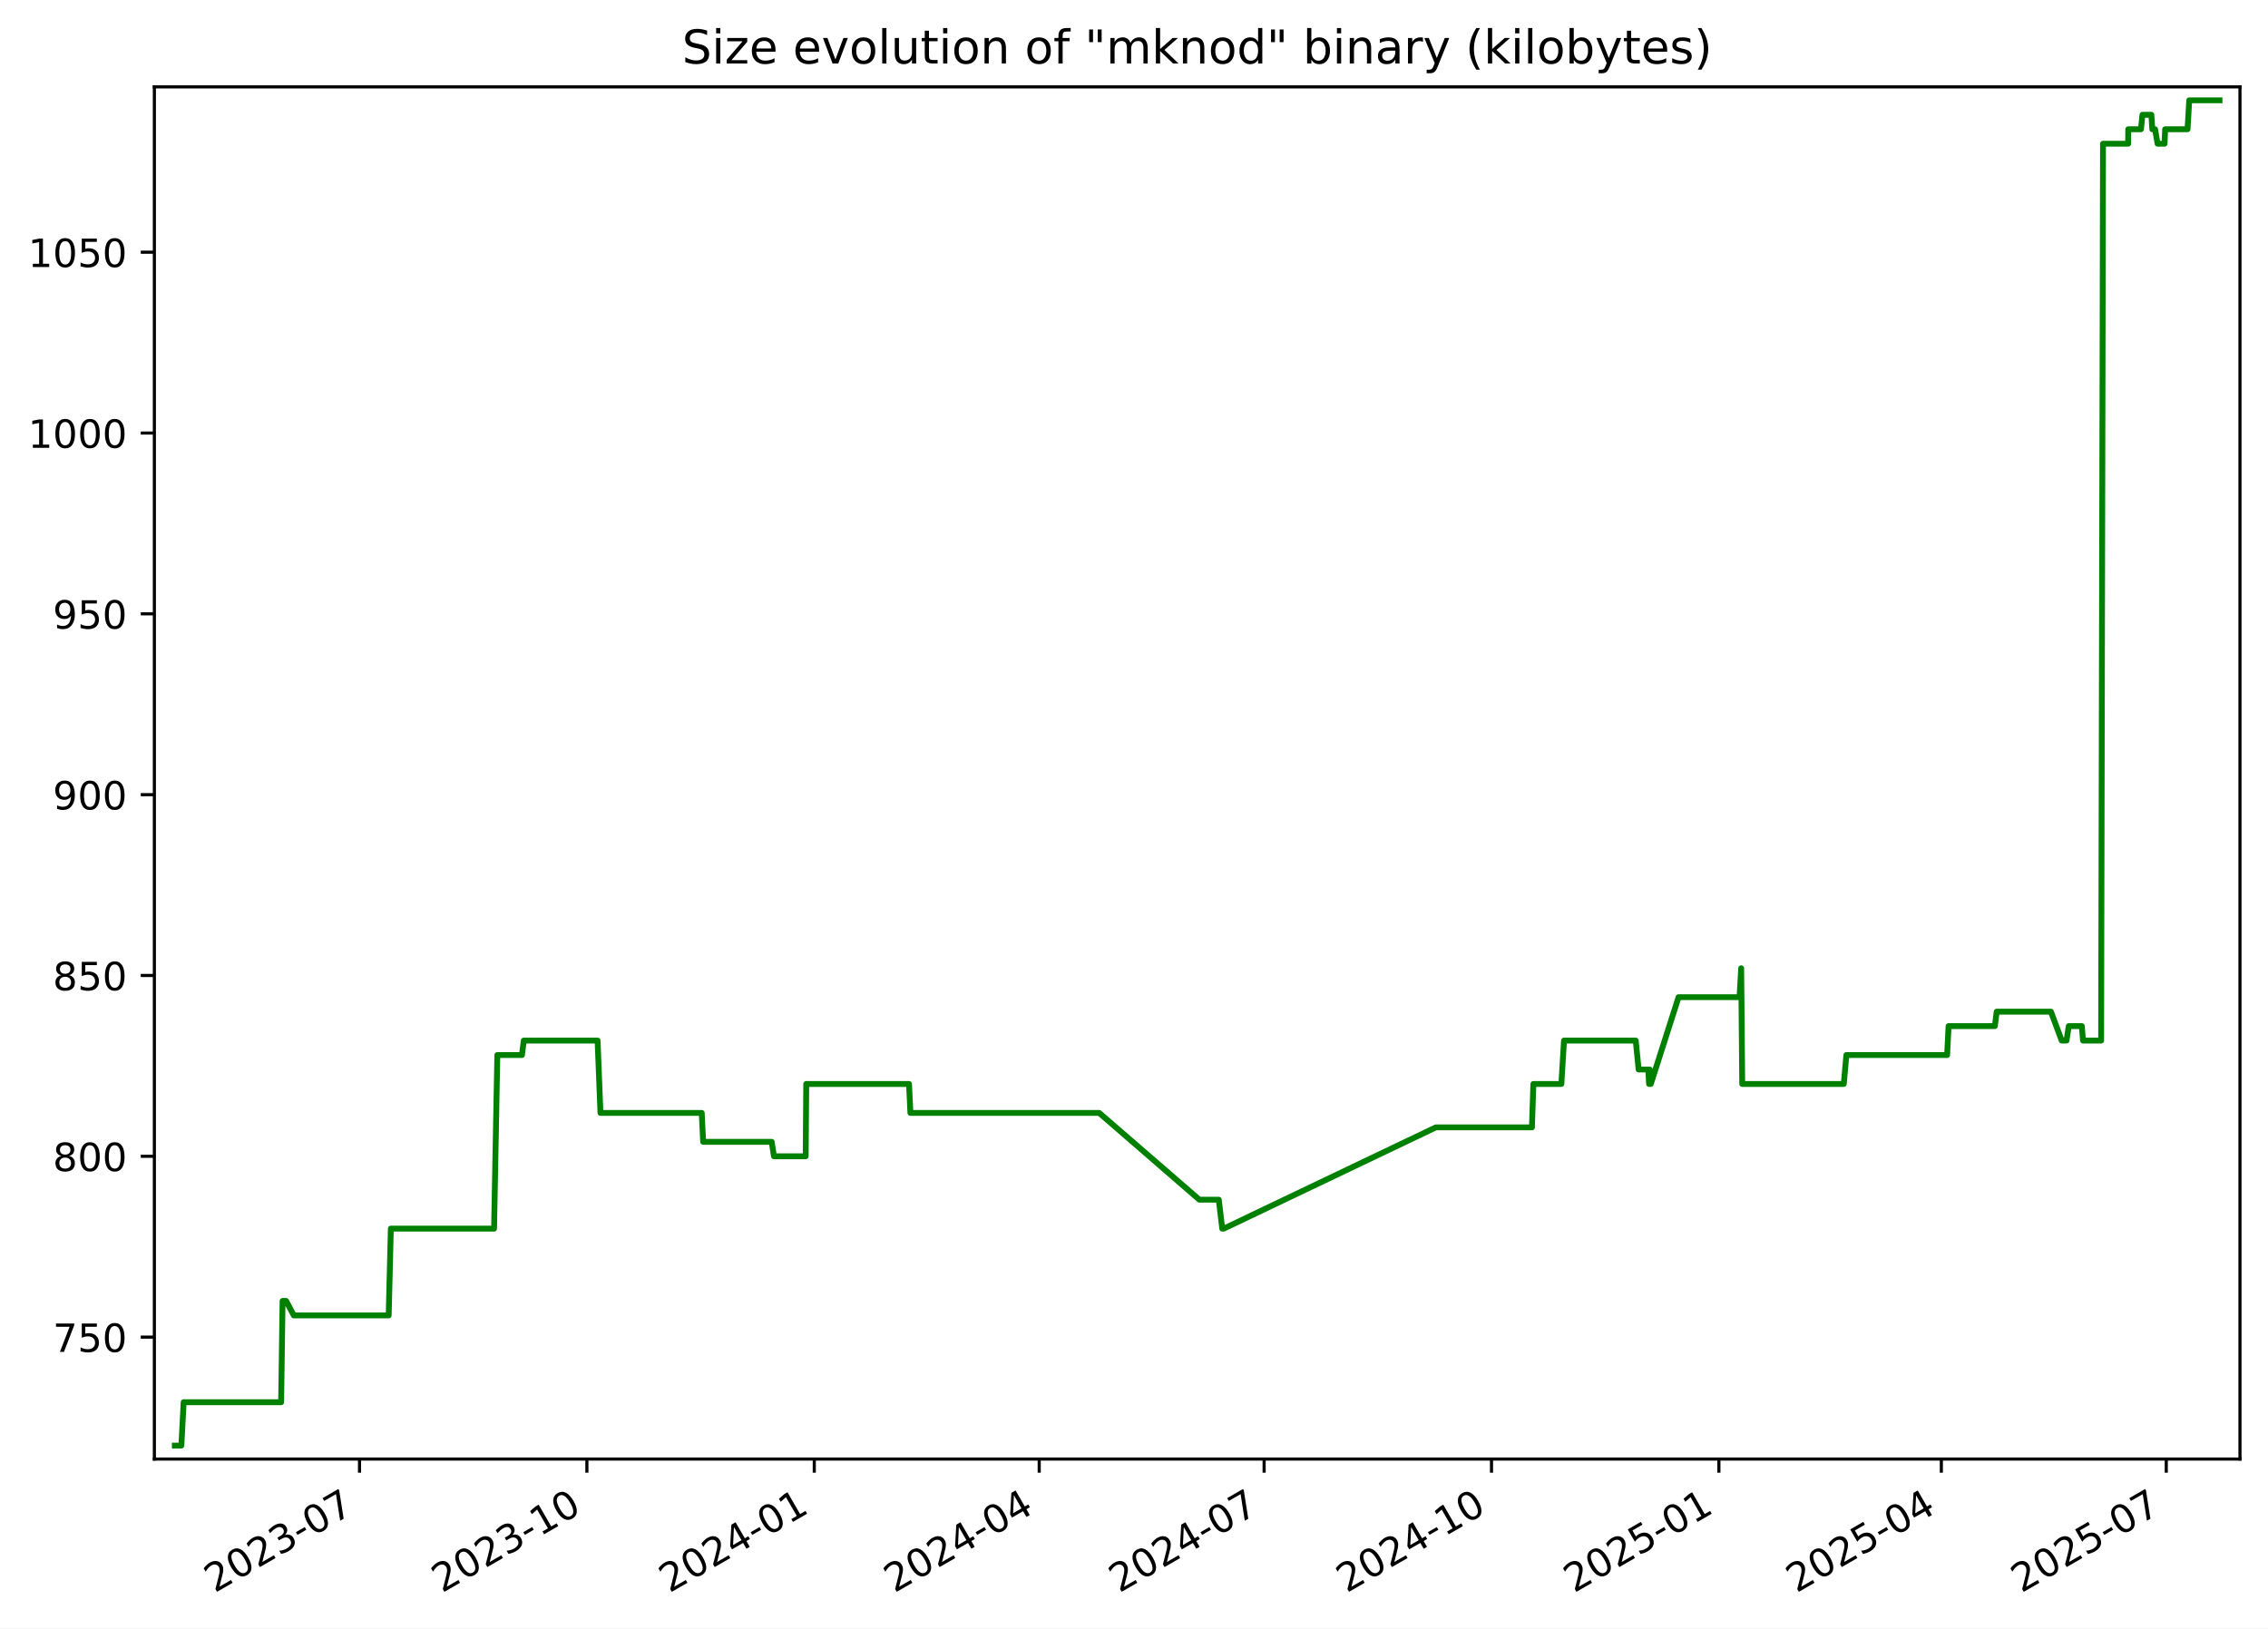
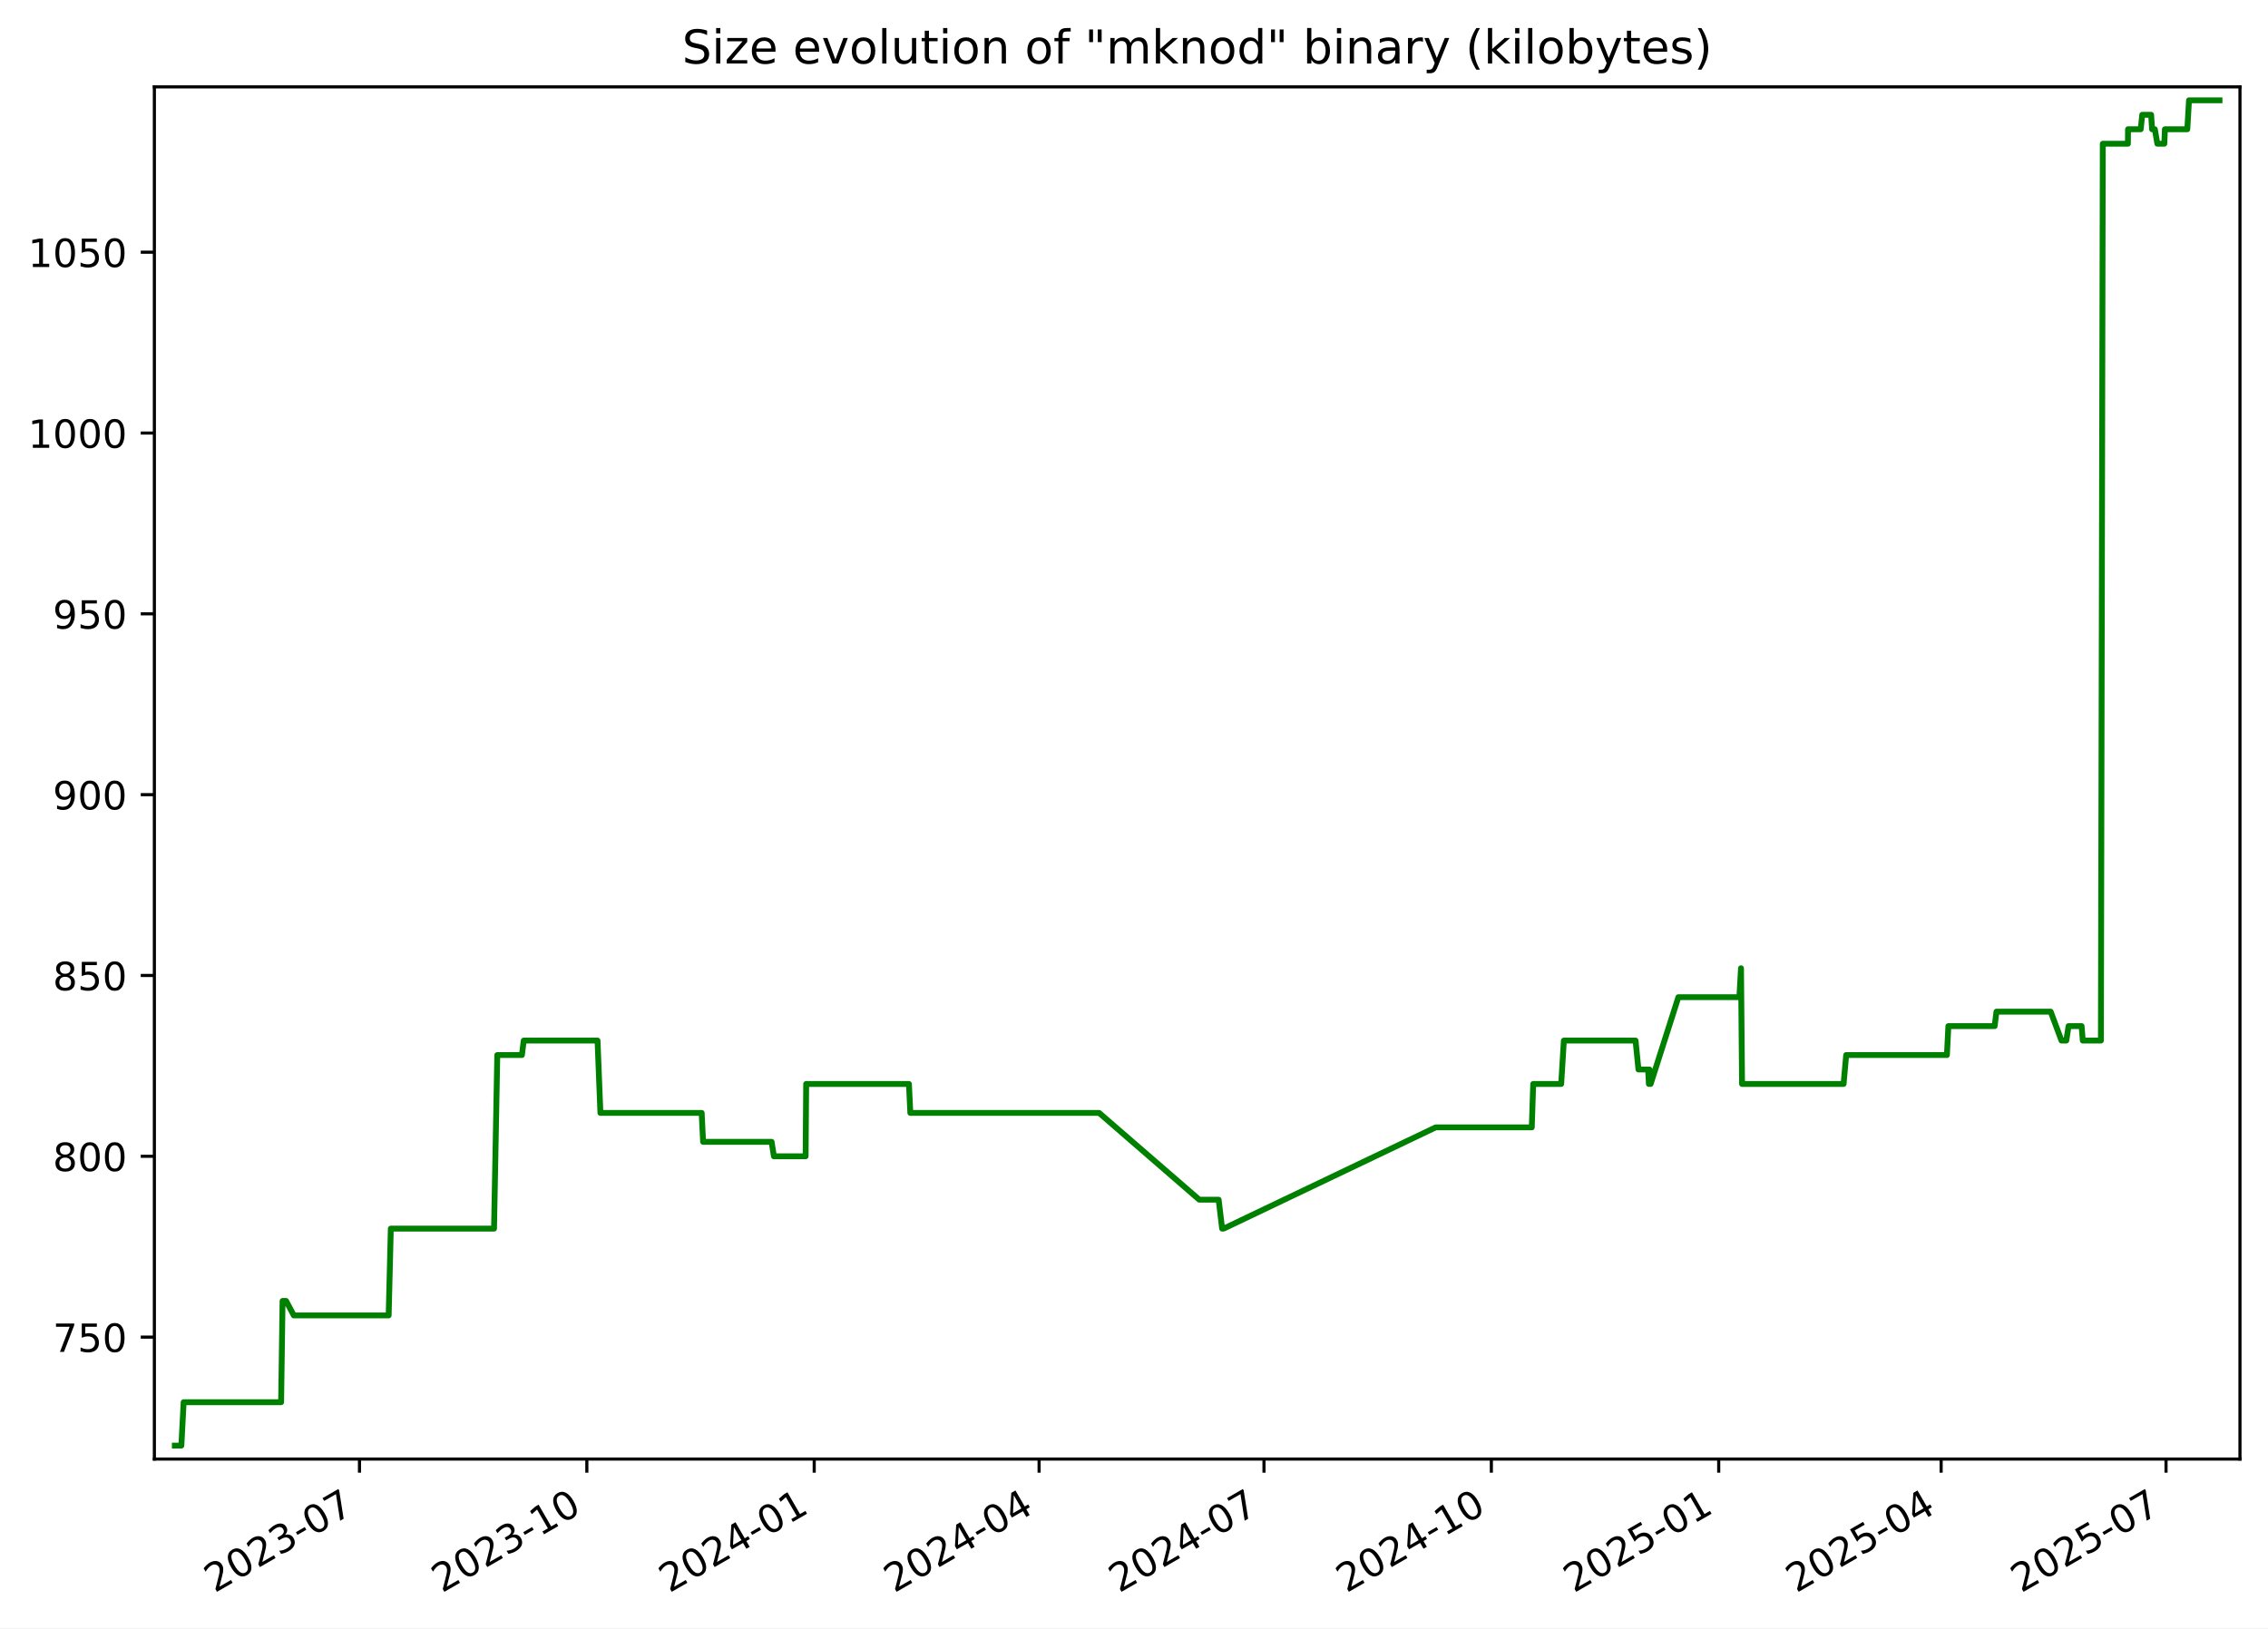
<svg xmlns="http://www.w3.org/2000/svg" xmlns:xlink="http://www.w3.org/1999/xlink" width="582.53pt" height="418.303pt" viewBox="0 0 582.53 418.303" version="1.1">
  <defs>
    <style type="text/css">*{stroke-linejoin: round; stroke-linecap: butt}</style>
  </defs>
  <g id="figure_1">
    <g id="patch_1">
      <path d="M -0 418.303  L 582.53 418.303  L 582.53 0  L -0 0  z " style="fill: #ffffff" />
    </g>
    <g id="axes_1">
      <g id="patch_2">
        <path d="M 39.65 374.83  L 575.33 374.83  L 575.33 22.318  L 39.65 22.318  z " style="fill: #ffffff" />
      </g>
      <g id="matplotlib.axis_1">
        <g id="xtick_1">
          <g id="line2d_1">
            <defs>
-               <path id="m836cc6d8f7" d="M 0 0  L 0 3.5  " style="stroke: #000000; stroke-width: 0.8" />
+               <path id="m0d1c98ab38" d="M 0 0  L 0 3.5  " style="stroke: #000000; stroke-width: 0.8" />
            </defs>
            <g>
-               <use xlink:href="#m836cc6d8f7" x="92.337" y="374.83" style="stroke: #000000; stroke-width: 0.8" />
+               <use xlink:href="#m0d1c98ab38" x="92.331" y="374.83" style="stroke: #000000; stroke-width: 0.8" />
            </g>
          </g>
          <g id="text_1">
-             <g transform="translate(55.11184 409.302) rotate(-30) scale(0.1 -0.1)">
+             <g transform="translate(55.10638 409.302) rotate(-30) scale(0.1 -0.1)">
              <defs>
                <path id="DejaVuSans-32" d="M 1228 531  L 3431 531  L 3431 0  L 469 0  L 469 531  Q 828 903 1448 1529  Q 2069 2156 2228 2338  Q 2531 2678 2651 2914  Q 2772 3150 2772 3378  Q 2772 3750 2511 3984  Q 2250 4219 1831 4219  Q 1534 4219 1204 4116  Q 875 4013 500 3803  L 500 4441  Q 881 4594 1212 4672  Q 1544 4750 1819 4750  Q 2544 4750 2975 4387  Q 3406 4025 3406 3419  Q 3406 3131 3298 2873  Q 3191 2616 2906 2266  Q 2828 2175 2409 1742  Q 1991 1309 1228 531  z " transform="scale(0.015625)" />
                <path id="DejaVuSans-30" d="M 2034 4250  Q 1547 4250 1301 3770  Q 1056 3291 1056 2328  Q 1056 1369 1301 889  Q 1547 409 2034 409  Q 2525 409 2770 889  Q 3016 1369 3016 2328  Q 3016 3291 2770 3770  Q 2525 4250 2034 4250  z M 2034 4750  Q 2819 4750 3233 4129  Q 3647 3509 3647 2328  Q 3647 1150 3233 529  Q 2819 -91 2034 -91  Q 1250 -91 836 529  Q 422 1150 422 2328  Q 422 3509 836 4129  Q 1250 4750 2034 4750  z " transform="scale(0.015625)" />
                <path id="DejaVuSans-33" d="M 2597 2516  Q 3050 2419 3304 2112  Q 3559 1806 3559 1356  Q 3559 666 3084 287  Q 2609 -91 1734 -91  Q 1441 -91 1130 -33  Q 819 25 488 141  L 488 750  Q 750 597 1062 519  Q 1375 441 1716 441  Q 2309 441 2620 675  Q 2931 909 2931 1356  Q 2931 1769 2642 2001  Q 2353 2234 1838 2234  L 1294 2234  L 1294 2753  L 1863 2753  Q 2328 2753 2575 2939  Q 2822 3125 2822 3475  Q 2822 3834 2567 4026  Q 2313 4219 1838 4219  Q 1578 4219 1281 4162  Q 984 4106 628 3988  L 628 4550  Q 988 4650 1302 4700  Q 1616 4750 1894 4750  Q 2613 4750 3031 4423  Q 3450 4097 3450 3541  Q 3450 3153 3228 2886  Q 3006 2619 2597 2516  z " transform="scale(0.015625)" />
                <path id="DejaVuSans-2d" d="M 313 2009  L 1997 2009  L 1997 1497  L 313 1497  L 313 2009  z " transform="scale(0.015625)" />
                <path id="DejaVuSans-37" d="M 525 4666  L 3525 4666  L 3525 4397  L 1831 0  L 1172 0  L 2766 4134  L 525 4134  L 525 4666  z " transform="scale(0.015625)" />
              </defs>
              <use xlink:href="#DejaVuSans-32" />
              <use xlink:href="#DejaVuSans-30" x="63.623" />
              <use xlink:href="#DejaVuSans-32" x="127.246" />
              <use xlink:href="#DejaVuSans-33" x="190.869" />
              <use xlink:href="#DejaVuSans-2d" x="254.492" />
              <use xlink:href="#DejaVuSans-30" x="290.576" />
              <use xlink:href="#DejaVuSans-37" x="354.199" />
            </g>
          </g>
        </g>
        <g id="xtick_2">
          <g id="line2d_2">
            <g>
-               <use xlink:href="#m836cc6d8f7" x="150.741" y="374.83" style="stroke: #000000; stroke-width: 0.8" />
+               <use xlink:href="#m0d1c98ab38" x="150.729" y="374.83" style="stroke: #000000; stroke-width: 0.8" />
            </g>
          </g>
          <g id="text_2">
-             <g transform="translate(113.5162 409.302) rotate(-30) scale(0.1 -0.1)">
+             <g transform="translate(113.5041 409.302) rotate(-30) scale(0.1 -0.1)">
              <defs>
                <path id="DejaVuSans-31" d="M 794 531  L 1825 531  L 1825 4091  L 703 3866  L 703 4441  L 1819 4666  L 2450 4666  L 2450 531  L 3481 531  L 3481 0  L 794 0  L 794 531  z " transform="scale(0.015625)" />
              </defs>
              <use xlink:href="#DejaVuSans-32" />
              <use xlink:href="#DejaVuSans-30" x="63.623" />
              <use xlink:href="#DejaVuSans-32" x="127.246" />
              <use xlink:href="#DejaVuSans-33" x="190.869" />
              <use xlink:href="#DejaVuSans-2d" x="254.492" />
              <use xlink:href="#DejaVuSans-31" x="290.576" />
              <use xlink:href="#DejaVuSans-30" x="354.199" />
            </g>
          </g>
        </g>
        <g id="xtick_3">
          <g id="line2d_3">
            <g>
-               <use xlink:href="#m836cc6d8f7" x="209.145" y="374.83" style="stroke: #000000; stroke-width: 0.8" />
+               <use xlink:href="#m0d1c98ab38" x="209.127" y="374.83" style="stroke: #000000; stroke-width: 0.8" />
            </g>
          </g>
          <g id="text_3">
-             <g transform="translate(171.9206 409.302) rotate(-30) scale(0.1 -0.1)">
+             <g transform="translate(171.9017 409.302) rotate(-30) scale(0.1 -0.1)">
              <defs>
                <path id="DejaVuSans-34" d="M 2419 4116  L 825 1625  L 2419 1625  L 2419 4116  z M 2253 4666  L 3047 4666  L 3047 1625  L 3713 1625  L 3713 1100  L 3047 1100  L 3047 0  L 2419 0  L 2419 1100  L 313 1100  L 313 1709  L 2253 4666  z " transform="scale(0.015625)" />
              </defs>
              <use xlink:href="#DejaVuSans-32" />
              <use xlink:href="#DejaVuSans-30" x="63.623" />
              <use xlink:href="#DejaVuSans-32" x="127.246" />
              <use xlink:href="#DejaVuSans-34" x="190.869" />
              <use xlink:href="#DejaVuSans-2d" x="254.492" />
              <use xlink:href="#DejaVuSans-30" x="290.576" />
              <use xlink:href="#DejaVuSans-31" x="354.199" />
            </g>
          </g>
        </g>
        <g id="xtick_4">
          <g id="line2d_4">
            <g>
-               <use xlink:href="#m836cc6d8f7" x="266.915" y="374.83" style="stroke: #000000; stroke-width: 0.8" />
+               <use xlink:href="#m0d1c98ab38" x="266.889" y="374.83" style="stroke: #000000; stroke-width: 0.8" />
            </g>
          </g>
          <g id="text_4">
-             <g transform="translate(229.6902 409.302) rotate(-30) scale(0.1 -0.1)">
+             <g transform="translate(229.6646 409.302) rotate(-30) scale(0.1 -0.1)">
              <use xlink:href="#DejaVuSans-32" />
              <use xlink:href="#DejaVuSans-30" x="63.623" />
              <use xlink:href="#DejaVuSans-32" x="127.246" />
              <use xlink:href="#DejaVuSans-34" x="190.869" />
              <use xlink:href="#DejaVuSans-2d" x="254.492" />
              <use xlink:href="#DejaVuSans-30" x="290.576" />
              <use xlink:href="#DejaVuSans-34" x="354.199" />
            </g>
          </g>
        </g>
        <g id="xtick_5">
          <g id="line2d_5">
            <g>
-               <use xlink:href="#m836cc6d8f7" x="324.685" y="374.83" style="stroke: #000000; stroke-width: 0.8" />
+               <use xlink:href="#m0d1c98ab38" x="324.652" y="374.83" style="stroke: #000000; stroke-width: 0.8" />
            </g>
          </g>
          <g id="text_5">
-             <g transform="translate(287.4598 409.302) rotate(-30) scale(0.1 -0.1)">
+             <g transform="translate(287.4276 409.302) rotate(-30) scale(0.1 -0.1)">
              <use xlink:href="#DejaVuSans-32" />
              <use xlink:href="#DejaVuSans-30" x="63.623" />
              <use xlink:href="#DejaVuSans-32" x="127.246" />
              <use xlink:href="#DejaVuSans-34" x="190.869" />
              <use xlink:href="#DejaVuSans-2d" x="254.492" />
              <use xlink:href="#DejaVuSans-30" x="290.576" />
              <use xlink:href="#DejaVuSans-37" x="354.199" />
            </g>
          </g>
        </g>
        <g id="xtick_6">
          <g id="line2d_6">
            <g>
-               <use xlink:href="#m836cc6d8f7" x="383.089" y="374.83" style="stroke: #000000; stroke-width: 0.8" />
+               <use xlink:href="#m0d1c98ab38" x="383.05" y="374.83" style="stroke: #000000; stroke-width: 0.8" />
            </g>
          </g>
          <g id="text_6">
-             <g transform="translate(345.8642 409.302) rotate(-30) scale(0.1 -0.1)">
+             <g transform="translate(345.8252 409.302) rotate(-30) scale(0.1 -0.1)">
              <use xlink:href="#DejaVuSans-32" />
              <use xlink:href="#DejaVuSans-30" x="63.623" />
              <use xlink:href="#DejaVuSans-32" x="127.246" />
              <use xlink:href="#DejaVuSans-34" x="190.869" />
              <use xlink:href="#DejaVuSans-2d" x="254.492" />
              <use xlink:href="#DejaVuSans-31" x="290.576" />
              <use xlink:href="#DejaVuSans-30" x="354.199" />
            </g>
          </g>
        </g>
        <g id="xtick_7">
          <g id="line2d_7">
            <g>
-               <use xlink:href="#m836cc6d8f7" x="441.493" y="374.83" style="stroke: #000000; stroke-width: 0.8" />
+               <use xlink:href="#m0d1c98ab38" x="441.448" y="374.83" style="stroke: #000000; stroke-width: 0.8" />
            </g>
          </g>
          <g id="text_7">
-             <g transform="translate(404.2685 409.302) rotate(-30) scale(0.1 -0.1)">
+             <g transform="translate(404.2229 409.302) rotate(-30) scale(0.1 -0.1)">
              <defs>
                <path id="DejaVuSans-35" d="M 691 4666  L 3169 4666  L 3169 4134  L 1269 4134  L 1269 2991  Q 1406 3038 1543 3061  Q 1681 3084 1819 3084  Q 2600 3084 3056 2656  Q 3513 2228 3513 1497  Q 3513 744 3044 326  Q 2575 -91 1722 -91  Q 1428 -91 1123 -41  Q 819 9 494 109  L 494 744  Q 775 591 1075 516  Q 1375 441 1709 441  Q 2250 441 2565 725  Q 2881 1009 2881 1497  Q 2881 1984 2565 2268  Q 2250 2553 1709 2553  Q 1456 2553 1204 2497  Q 953 2441 691 2322  L 691 4666  z " transform="scale(0.015625)" />
              </defs>
              <use xlink:href="#DejaVuSans-32" />
              <use xlink:href="#DejaVuSans-30" x="63.623" />
              <use xlink:href="#DejaVuSans-32" x="127.246" />
              <use xlink:href="#DejaVuSans-35" x="190.869" />
              <use xlink:href="#DejaVuSans-2d" x="254.492" />
              <use xlink:href="#DejaVuSans-30" x="290.576" />
              <use xlink:href="#DejaVuSans-31" x="354.199" />
            </g>
          </g>
        </g>
        <g id="xtick_8">
          <g id="line2d_8">
            <g>
-               <use xlink:href="#m836cc6d8f7" x="498.628" y="374.83" style="stroke: #000000; stroke-width: 0.8" />
+               <use xlink:href="#m0d1c98ab38" x="498.576" y="374.83" style="stroke: #000000; stroke-width: 0.8" />
            </g>
          </g>
          <g id="text_8">
-             <g transform="translate(461.4033 409.302) rotate(-30) scale(0.1 -0.1)">
+             <g transform="translate(461.3511 409.302) rotate(-30) scale(0.1 -0.1)">
              <use xlink:href="#DejaVuSans-32" />
              <use xlink:href="#DejaVuSans-30" x="63.623" />
              <use xlink:href="#DejaVuSans-32" x="127.246" />
              <use xlink:href="#DejaVuSans-35" x="190.869" />
              <use xlink:href="#DejaVuSans-2d" x="254.492" />
              <use xlink:href="#DejaVuSans-30" x="290.576" />
              <use xlink:href="#DejaVuSans-34" x="354.199" />
            </g>
          </g>
        </g>
        <g id="xtick_9">
          <g id="line2d_9">
            <g>
-               <use xlink:href="#m836cc6d8f7" x="556.398" y="374.83" style="stroke: #000000; stroke-width: 0.8" />
+               <use xlink:href="#m0d1c98ab38" x="556.339" y="374.83" style="stroke: #000000; stroke-width: 0.8" />
            </g>
          </g>
          <g id="text_9">
-             <g transform="translate(519.1728 409.302) rotate(-30) scale(0.1 -0.1)">
+             <g transform="translate(519.114 409.302) rotate(-30) scale(0.1 -0.1)">
              <use xlink:href="#DejaVuSans-32" />
              <use xlink:href="#DejaVuSans-30" x="63.623" />
              <use xlink:href="#DejaVuSans-32" x="127.246" />
              <use xlink:href="#DejaVuSans-35" x="190.869" />
              <use xlink:href="#DejaVuSans-2d" x="254.492" />
              <use xlink:href="#DejaVuSans-30" x="290.576" />
              <use xlink:href="#DejaVuSans-37" x="354.199" />
            </g>
          </g>
        </g>
      </g>
      <g id="matplotlib.axis_2">
        <g id="ytick_1">
          <g id="line2d_10">
            <defs>
-               <path id="mc4bcdcb70d" d="M 0 0  L -3.5 0  " style="stroke: #000000; stroke-width: 0.8" />
+               <path id="mdff6729e07" d="M 0 0  L -3.5 0  " style="stroke: #000000; stroke-width: 0.8" />
            </defs>
            <g>
-               <use xlink:href="#mc4bcdcb70d" x="39.65" y="343.503" style="stroke: #000000; stroke-width: 0.8" />
+               <use xlink:href="#mdff6729e07" x="39.65" y="343.503" style="stroke: #000000; stroke-width: 0.8" />
            </g>
          </g>
          <g id="text_10">
            <g transform="translate(13.5625 347.3024) scale(0.1 -0.1)">
              <use xlink:href="#DejaVuSans-37" />
              <use xlink:href="#DejaVuSans-35" x="63.623" />
              <use xlink:href="#DejaVuSans-30" x="127.246" />
            </g>
          </g>
        </g>
        <g id="ytick_2">
          <g id="line2d_11">
            <g>
-               <use xlink:href="#mc4bcdcb70d" x="39.65" y="297.052" style="stroke: #000000; stroke-width: 0.8" />
+               <use xlink:href="#mdff6729e07" x="39.65" y="297.052" style="stroke: #000000; stroke-width: 0.8" />
            </g>
          </g>
          <g id="text_11">
            <g transform="translate(13.5625 300.8508) scale(0.1 -0.1)">
              <defs>
                <path id="DejaVuSans-38" d="M 2034 2216  Q 1584 2216 1326 1975  Q 1069 1734 1069 1313  Q 1069 891 1326 650  Q 1584 409 2034 409  Q 2484 409 2743 651  Q 3003 894 3003 1313  Q 3003 1734 2745 1975  Q 2488 2216 2034 2216  z M 1403 2484  Q 997 2584 770 2862  Q 544 3141 544 3541  Q 544 4100 942 4425  Q 1341 4750 2034 4750  Q 2731 4750 3128 4425  Q 3525 4100 3525 3541  Q 3525 3141 3298 2862  Q 3072 2584 2669 2484  Q 3125 2378 3379 2068  Q 3634 1759 3634 1313  Q 3634 634 3220 271  Q 2806 -91 2034 -91  Q 1263 -91 848 271  Q 434 634 434 1313  Q 434 1759 690 2068  Q 947 2378 1403 2484  z M 1172 3481  Q 1172 3119 1398 2916  Q 1625 2713 2034 2713  Q 2441 2713 2670 2916  Q 2900 3119 2900 3481  Q 2900 3844 2670 4047  Q 2441 4250 2034 4250  Q 1625 4250 1398 4047  Q 1172 3844 1172 3481  z " transform="scale(0.015625)" />
              </defs>
              <use xlink:href="#DejaVuSans-38" />
              <use xlink:href="#DejaVuSans-30" x="63.623" />
              <use xlink:href="#DejaVuSans-30" x="127.246" />
            </g>
          </g>
        </g>
        <g id="ytick_3">
          <g id="line2d_12">
            <g>
-               <use xlink:href="#mc4bcdcb70d" x="39.65" y="250.6" style="stroke: #000000; stroke-width: 0.8" />
+               <use xlink:href="#mdff6729e07" x="39.65" y="250.6" style="stroke: #000000; stroke-width: 0.8" />
            </g>
          </g>
          <g id="text_12">
            <g transform="translate(13.5625 254.3991) scale(0.1 -0.1)">
              <use xlink:href="#DejaVuSans-38" />
              <use xlink:href="#DejaVuSans-35" x="63.623" />
              <use xlink:href="#DejaVuSans-30" x="127.246" />
            </g>
          </g>
        </g>
        <g id="ytick_4">
          <g id="line2d_13">
            <g>
-               <use xlink:href="#mc4bcdcb70d" x="39.65" y="204.148" style="stroke: #000000; stroke-width: 0.8" />
+               <use xlink:href="#mdff6729e07" x="39.65" y="204.148" style="stroke: #000000; stroke-width: 0.8" />
            </g>
          </g>
          <g id="text_13">
            <g transform="translate(13.5625 207.9475) scale(0.1 -0.1)">
              <defs>
                <path id="DejaVuSans-39" d="M 703 97  L 703 672  Q 941 559 1184 500  Q 1428 441 1663 441  Q 2288 441 2617 861  Q 2947 1281 2994 2138  Q 2813 1869 2534 1725  Q 2256 1581 1919 1581  Q 1219 1581 811 2004  Q 403 2428 403 3163  Q 403 3881 828 4315  Q 1253 4750 1959 4750  Q 2769 4750 3195 4129  Q 3622 3509 3622 2328  Q 3622 1225 3098 567  Q 2575 -91 1691 -91  Q 1453 -91 1209 -44  Q 966 3 703 97  z M 1959 2075  Q 2384 2075 2632 2365  Q 2881 2656 2881 3163  Q 2881 3666 2632 3958  Q 2384 4250 1959 4250  Q 1534 4250 1286 3958  Q 1038 3666 1038 3163  Q 1038 2656 1286 2365  Q 1534 2075 1959 2075  z " transform="scale(0.015625)" />
              </defs>
              <use xlink:href="#DejaVuSans-39" />
              <use xlink:href="#DejaVuSans-30" x="63.623" />
              <use xlink:href="#DejaVuSans-30" x="127.246" />
            </g>
          </g>
        </g>
        <g id="ytick_5">
          <g id="line2d_14">
            <g>
-               <use xlink:href="#mc4bcdcb70d" x="39.65" y="157.697" style="stroke: #000000; stroke-width: 0.8" />
+               <use xlink:href="#mdff6729e07" x="39.65" y="157.697" style="stroke: #000000; stroke-width: 0.8" />
            </g>
          </g>
          <g id="text_14">
            <g transform="translate(13.5625 161.4959) scale(0.1 -0.1)">
              <use xlink:href="#DejaVuSans-39" />
              <use xlink:href="#DejaVuSans-35" x="63.623" />
              <use xlink:href="#DejaVuSans-30" x="127.246" />
            </g>
          </g>
        </g>
        <g id="ytick_6">
          <g id="line2d_15">
            <g>
-               <use xlink:href="#mc4bcdcb70d" x="39.65" y="111.245" style="stroke: #000000; stroke-width: 0.8" />
+               <use xlink:href="#mdff6729e07" x="39.65" y="111.245" style="stroke: #000000; stroke-width: 0.8" />
            </g>
          </g>
          <g id="text_15">
            <g transform="translate(7.2 115.0443) scale(0.1 -0.1)">
              <use xlink:href="#DejaVuSans-31" />
              <use xlink:href="#DejaVuSans-30" x="63.623" />
              <use xlink:href="#DejaVuSans-30" x="127.246" />
              <use xlink:href="#DejaVuSans-30" x="190.869" />
            </g>
          </g>
        </g>
        <g id="ytick_7">
          <g id="line2d_16">
            <g>
-               <use xlink:href="#mc4bcdcb70d" x="39.65" y="64.793" style="stroke: #000000; stroke-width: 0.8" />
+               <use xlink:href="#mdff6729e07" x="39.65" y="64.793" style="stroke: #000000; stroke-width: 0.8" />
            </g>
          </g>
          <g id="text_16">
            <g transform="translate(7.2 68.5927) scale(0.1 -0.1)">
              <use xlink:href="#DejaVuSans-31" />
              <use xlink:href="#DejaVuSans-30" x="63.623" />
              <use xlink:href="#DejaVuSans-35" x="127.246" />
              <use xlink:href="#DejaVuSans-30" x="190.869" />
            </g>
          </g>
        </g>
      </g>
      <g id="line2d_17">
-         <path d="M 44.902 371.374  L 46.582 371.374  L 47.17 360.226  L 72.208 360.226  L 72.58 334.213  L 73.487 334.213  L 75.466 337.929  L 99.834 337.929  L 100.387 315.632  L 126.902 315.632  L 127.738 271.039  L 134.064 271.039  L 134.531 267.323  L 153.49 267.323  L 154.226 285.903  L 180.241 285.903  L 180.604 293.335  L 198.202 293.335  L 198.791 297.052  L 206.942 297.052  L 207.079 278.471  L 233.482 278.471  L 233.838 285.903  L 282.329 285.903  L 308.059 308.2  L 313.039 308.2  L 313.933 315.632  L 314.32 315.632  L 368.796 289.619  L 393.472 289.619  L 393.842 278.471  L 401.028 278.471  L 401.715 267.323  L 420.133 267.323  L 420.878 274.755  L 423.357 274.755  L 423.56 278.471  L 423.699 274.755  L 423.889 278.471  L 424.003 278.471  L 431.134 256.174  L 446.798 256.174  L 447.221 248.742  L 447.487 278.471  L 473.57 278.471  L 474.237 271.039  L 500.113 271.039  L 500.487 263.606  L 512.377 263.606  L 512.84 259.89  L 526.766 259.89  L 529.54 267.323  L 530.776 267.323  L 531.36 263.606  L 534.711 263.606  L 535.016 267.323  L 539.67 267.323  L 540.152 36.923  L 546.607 36.923  L 546.637 33.206  L 549.897 33.206  L 550.282 29.49  L 552.571 29.49  L 552.817 33.206  L 553.523 33.206  L 554.171 36.923  L 555.961 36.923  L 556.11 33.206  L 561.865 33.206  L 562.301 25.774  L 570.078 25.774  L 570.078 25.774  " clip-path="url(#pedd9a77aec)" style="fill: none; stroke: #008000; stroke-width: 1.5; stroke-linecap: square" />
+         <path d="M 44.902 371.374  L 46.582 371.374  L 47.17 360.226  L 72.205 360.226  L 72.576 334.213  L 73.483 334.213  L 75.462 337.929  L 99.827 337.929  L 100.38 315.632  L 126.893 315.632  L 127.729 271.039  L 134.054 271.039  L 134.52 267.323  L 153.478 267.323  L 154.214 285.903  L 180.225 285.903  L 180.588 293.335  L 198.185 293.335  L 198.773 297.052  L 206.924 297.052  L 207.061 278.471  L 233.46 278.471  L 233.817 285.903  L 282.302 285.903  L 308.029 308.2  L 313.008 308.2  L 313.902 315.632  L 314.289 315.632  L 368.758 289.619  L 393.432 289.619  L 393.802 278.471  L 400.987 278.471  L 401.674 267.323  L 420.089 267.323  L 420.834 274.755  L 423.314 274.755  L 423.516 278.471  L 423.655 274.755  L 423.846 278.471  L 423.96 278.471  L 431.089 256.174  L 446.751 256.174  L 447.175 248.742  L 447.441 278.471  L 473.521 278.471  L 474.188 271.039  L 500.061 271.039  L 500.434 263.606  L 512.323 263.606  L 512.786 259.89  L 526.71 259.89  L 529.484 267.323  L 530.72 267.323  L 531.304 263.606  L 534.655 263.606  L 534.96 267.323  L 539.613 267.323  L 540.095 36.923  L 546.55 36.923  L 546.579 33.206  L 549.839 33.206  L 550.224 29.49  L 552.513 29.49  L 552.758 33.206  L 553.465 33.206  L 554.113 36.923  L 555.902 36.923  L 556.051 33.206  L 561.805 33.206  L 562.242 25.774  L 570.078 25.774  L 570.078 25.774  " clip-path="url(#p0e46f62f58)" style="fill: none; stroke: #008000; stroke-width: 1.5; stroke-linecap: square" />
      </g>
      <g id="patch_3">
        <path d="M 39.65 374.83  L 39.65 22.318  " style="fill: none; stroke: #000000; stroke-width: 0.8; stroke-linejoin: miter; stroke-linecap: square" />
      </g>
      <g id="patch_4">
        <path d="M 575.33 374.83  L 575.33 22.318  " style="fill: none; stroke: #000000; stroke-width: 0.8; stroke-linejoin: miter; stroke-linecap: square" />
      </g>
      <g id="patch_5">
        <path d="M 39.65 374.83  L 575.33 374.83  " style="fill: none; stroke: #000000; stroke-width: 0.8; stroke-linejoin: miter; stroke-linecap: square" />
      </g>
      <g id="patch_6">
        <path d="M 39.65 22.318  L 575.33 22.318  " style="fill: none; stroke: #000000; stroke-width: 0.8; stroke-linejoin: miter; stroke-linecap: square" />
      </g>
      <g id="text_17">
        <g transform="translate(175.1928 16.31812) scale(0.12 -0.12)">
          <defs>
            <path id="DejaVuSans-53" d="M 3425 4513  L 3425 3897  Q 3066 4069 2747 4153  Q 2428 4238 2131 4238  Q 1616 4238 1336 4038  Q 1056 3838 1056 3469  Q 1056 3159 1242 3001  Q 1428 2844 1947 2747  L 2328 2669  Q 3034 2534 3370 2195  Q 3706 1856 3706 1288  Q 3706 609 3251 259  Q 2797 -91 1919 -91  Q 1588 -91 1214 -16  Q 841 59 441 206  L 441 856  Q 825 641 1194 531  Q 1563 422 1919 422  Q 2459 422 2753 634  Q 3047 847 3047 1241  Q 3047 1584 2836 1778  Q 2625 1972 2144 2069  L 1759 2144  Q 1053 2284 737 2584  Q 422 2884 422 3419  Q 422 4038 858 4394  Q 1294 4750 2059 4750  Q 2388 4750 2728 4690  Q 3069 4631 3425 4513  z " transform="scale(0.015625)" />
            <path id="DejaVuSans-69" d="M 603 3500  L 1178 3500  L 1178 0  L 603 0  L 603 3500  z M 603 4863  L 1178 4863  L 1178 4134  L 603 4134  L 603 4863  z " transform="scale(0.015625)" />
            <path id="DejaVuSans-7a" d="M 353 3500  L 3084 3500  L 3084 2975  L 922 459  L 3084 459  L 3084 0  L 275 0  L 275 525  L 2438 3041  L 353 3041  L 353 3500  z " transform="scale(0.015625)" />
            <path id="DejaVuSans-65" d="M 3597 1894  L 3597 1613  L 953 1613  Q 991 1019 1311 708  Q 1631 397 2203 397  Q 2534 397 2845 478  Q 3156 559 3463 722  L 3463 178  Q 3153 47 2828 -22  Q 2503 -91 2169 -91  Q 1331 -91 842 396  Q 353 884 353 1716  Q 353 2575 817 3079  Q 1281 3584 2069 3584  Q 2775 3584 3186 3129  Q 3597 2675 3597 1894  z M 3022 2063  Q 3016 2534 2758 2815  Q 2500 3097 2075 3097  Q 1594 3097 1305 2825  Q 1016 2553 972 2059  L 3022 2063  z " transform="scale(0.015625)" />
            <path id="DejaVuSans-20" transform="scale(0.015625)" />
            <path id="DejaVuSans-76" d="M 191 3500  L 800 3500  L 1894 563  L 2988 3500  L 3597 3500  L 2284 0  L 1503 0  L 191 3500  z " transform="scale(0.015625)" />
            <path id="DejaVuSans-6f" d="M 1959 3097  Q 1497 3097 1228 2736  Q 959 2375 959 1747  Q 959 1119 1226 758  Q 1494 397 1959 397  Q 2419 397 2687 759  Q 2956 1122 2956 1747  Q 2956 2369 2687 2733  Q 2419 3097 1959 3097  z M 1959 3584  Q 2709 3584 3137 3096  Q 3566 2609 3566 1747  Q 3566 888 3137 398  Q 2709 -91 1959 -91  Q 1206 -91 779 398  Q 353 888 353 1747  Q 353 2609 779 3096  Q 1206 3584 1959 3584  z " transform="scale(0.015625)" />
            <path id="DejaVuSans-6c" d="M 603 4863  L 1178 4863  L 1178 0  L 603 0  L 603 4863  z " transform="scale(0.015625)" />
            <path id="DejaVuSans-75" d="M 544 1381  L 544 3500  L 1119 3500  L 1119 1403  Q 1119 906 1312 657  Q 1506 409 1894 409  Q 2359 409 2629 706  Q 2900 1003 2900 1516  L 2900 3500  L 3475 3500  L 3475 0  L 2900 0  L 2900 538  Q 2691 219 2414 64  Q 2138 -91 1772 -91  Q 1169 -91 856 284  Q 544 659 544 1381  z M 1991 3584  L 1991 3584  z " transform="scale(0.015625)" />
            <path id="DejaVuSans-74" d="M 1172 4494  L 1172 3500  L 2356 3500  L 2356 3053  L 1172 3053  L 1172 1153  Q 1172 725 1289 603  Q 1406 481 1766 481  L 2356 481  L 2356 0  L 1766 0  Q 1100 0 847 248  Q 594 497 594 1153  L 594 3053  L 172 3053  L 172 3500  L 594 3500  L 594 4494  L 1172 4494  z " transform="scale(0.015625)" />
            <path id="DejaVuSans-6e" d="M 3513 2113  L 3513 0  L 2938 0  L 2938 2094  Q 2938 2591 2744 2837  Q 2550 3084 2163 3084  Q 1697 3084 1428 2787  Q 1159 2491 1159 1978  L 1159 0  L 581 0  L 581 3500  L 1159 3500  L 1159 2956  Q 1366 3272 1645 3428  Q 1925 3584 2291 3584  Q 2894 3584 3203 3211  Q 3513 2838 3513 2113  z " transform="scale(0.015625)" />
            <path id="DejaVuSans-66" d="M 2375 4863  L 2375 4384  L 1825 4384  Q 1516 4384 1395 4259  Q 1275 4134 1275 3809  L 1275 3500  L 2222 3500  L 2222 3053  L 1275 3053  L 1275 0  L 697 0  L 697 3053  L 147 3053  L 147 3500  L 697 3500  L 697 3744  Q 697 4328 969 4595  Q 1241 4863 1831 4863  L 2375 4863  z " transform="scale(0.015625)" />
            <path id="DejaVuSans-22" d="M 1147 4666  L 1147 2931  L 616 2931  L 616 4666  L 1147 4666  z M 2328 4666  L 2328 2931  L 1797 2931  L 1797 4666  L 2328 4666  z " transform="scale(0.015625)" />
            <path id="DejaVuSans-6d" d="M 3328 2828  Q 3544 3216 3844 3400  Q 4144 3584 4550 3584  Q 5097 3584 5394 3201  Q 5691 2819 5691 2113  L 5691 0  L 5113 0  L 5113 2094  Q 5113 2597 4934 2840  Q 4756 3084 4391 3084  Q 3944 3084 3684 2787  Q 3425 2491 3425 1978  L 3425 0  L 2847 0  L 2847 2094  Q 2847 2600 2669 2842  Q 2491 3084 2119 3084  Q 1678 3084 1418 2786  Q 1159 2488 1159 1978  L 1159 0  L 581 0  L 581 3500  L 1159 3500  L 1159 2956  Q 1356 3278 1631 3431  Q 1906 3584 2284 3584  Q 2666 3584 2933 3390  Q 3200 3197 3328 2828  z " transform="scale(0.015625)" />
            <path id="DejaVuSans-6b" d="M 581 4863  L 1159 4863  L 1159 1991  L 2875 3500  L 3609 3500  L 1753 1863  L 3688 0  L 2938 0  L 1159 1709  L 1159 0  L 581 0  L 581 4863  z " transform="scale(0.015625)" />
            <path id="DejaVuSans-64" d="M 2906 2969  L 2906 4863  L 3481 4863  L 3481 0  L 2906 0  L 2906 525  Q 2725 213 2448 61  Q 2172 -91 1784 -91  Q 1150 -91 751 415  Q 353 922 353 1747  Q 353 2572 751 3078  Q 1150 3584 1784 3584  Q 2172 3584 2448 3432  Q 2725 3281 2906 2969  z M 947 1747  Q 947 1113 1208 752  Q 1469 391 1925 391  Q 2381 391 2643 752  Q 2906 1113 2906 1747  Q 2906 2381 2643 2742  Q 2381 3103 1925 3103  Q 1469 3103 1208 2742  Q 947 2381 947 1747  z " transform="scale(0.015625)" />
            <path id="DejaVuSans-62" d="M 3116 1747  Q 3116 2381 2855 2742  Q 2594 3103 2138 3103  Q 1681 3103 1420 2742  Q 1159 2381 1159 1747  Q 1159 1113 1420 752  Q 1681 391 2138 391  Q 2594 391 2855 752  Q 3116 1113 3116 1747  z M 1159 2969  Q 1341 3281 1617 3432  Q 1894 3584 2278 3584  Q 2916 3584 3314 3078  Q 3713 2572 3713 1747  Q 3713 922 3314 415  Q 2916 -91 2278 -91  Q 1894 -91 1617 61  Q 1341 213 1159 525  L 1159 0  L 581 0  L 581 4863  L 1159 4863  L 1159 2969  z " transform="scale(0.015625)" />
            <path id="DejaVuSans-61" d="M 2194 1759  Q 1497 1759 1228 1600  Q 959 1441 959 1056  Q 959 750 1161 570  Q 1363 391 1709 391  Q 2188 391 2477 730  Q 2766 1069 2766 1631  L 2766 1759  L 2194 1759  z M 3341 1997  L 3341 0  L 2766 0  L 2766 531  Q 2569 213 2275 61  Q 1981 -91 1556 -91  Q 1019 -91 701 211  Q 384 513 384 1019  Q 384 1609 779 1909  Q 1175 2209 1959 2209  L 2766 2209  L 2766 2266  Q 2766 2663 2505 2880  Q 2244 3097 1772 3097  Q 1472 3097 1187 3025  Q 903 2953 641 2809  L 641 3341  Q 956 3463 1253 3523  Q 1550 3584 1831 3584  Q 2591 3584 2966 3190  Q 3341 2797 3341 1997  z " transform="scale(0.015625)" />
            <path id="DejaVuSans-72" d="M 2631 2963  Q 2534 3019 2420 3045  Q 2306 3072 2169 3072  Q 1681 3072 1420 2755  Q 1159 2438 1159 1844  L 1159 0  L 581 0  L 581 3500  L 1159 3500  L 1159 2956  Q 1341 3275 1631 3429  Q 1922 3584 2338 3584  Q 2397 3584 2469 3576  Q 2541 3569 2628 3553  L 2631 2963  z " transform="scale(0.015625)" />
            <path id="DejaVuSans-79" d="M 2059 -325  Q 1816 -950 1584 -1140  Q 1353 -1331 966 -1331  L 506 -1331  L 506 -850  L 844 -850  Q 1081 -850 1212 -737  Q 1344 -625 1503 -206  L 1606 56  L 191 3500  L 800 3500  L 1894 763  L 2988 3500  L 3597 3500  L 2059 -325  z " transform="scale(0.015625)" />
            <path id="DejaVuSans-28" d="M 1984 4856  Q 1566 4138 1362 3434  Q 1159 2731 1159 2009  Q 1159 1288 1364 580  Q 1569 -128 1984 -844  L 1484 -844  Q 1016 -109 783 600  Q 550 1309 550 2009  Q 550 2706 781 3412  Q 1013 4119 1484 4856  L 1984 4856  z " transform="scale(0.015625)" />
            <path id="DejaVuSans-73" d="M 2834 3397  L 2834 2853  Q 2591 2978 2328 3040  Q 2066 3103 1784 3103  Q 1356 3103 1142 2972  Q 928 2841 928 2578  Q 928 2378 1081 2264  Q 1234 2150 1697 2047  L 1894 2003  Q 2506 1872 2764 1633  Q 3022 1394 3022 966  Q 3022 478 2636 193  Q 2250 -91 1575 -91  Q 1294 -91 989 -36  Q 684 19 347 128  L 347 722  Q 666 556 975 473  Q 1284 391 1588 391  Q 1994 391 2212 530  Q 2431 669 2431 922  Q 2431 1156 2273 1281  Q 2116 1406 1581 1522  L 1381 1569  Q 847 1681 609 1914  Q 372 2147 372 2553  Q 372 3047 722 3315  Q 1072 3584 1716 3584  Q 2034 3584 2315 3537  Q 2597 3491 2834 3397  z " transform="scale(0.015625)" />
            <path id="DejaVuSans-29" d="M 513 4856  L 1013 4856  Q 1481 4119 1714 3412  Q 1947 2706 1947 2009  Q 1947 1309 1714 600  Q 1481 -109 1013 -844  L 513 -844  Q 928 -128 1133 580  Q 1338 1288 1338 2009  Q 1338 2731 1133 3434  Q 928 4138 513 4856  z " transform="scale(0.015625)" />
          </defs>
          <use xlink:href="#DejaVuSans-53" />
          <use xlink:href="#DejaVuSans-69" x="63.477" />
          <use xlink:href="#DejaVuSans-7a" x="91.26" />
          <use xlink:href="#DejaVuSans-65" x="143.75" />
          <use xlink:href="#DejaVuSans-20" x="205.273" />
          <use xlink:href="#DejaVuSans-65" x="237.061" />
          <use xlink:href="#DejaVuSans-76" x="298.584" />
          <use xlink:href="#DejaVuSans-6f" x="357.764" />
          <use xlink:href="#DejaVuSans-6c" x="418.945" />
          <use xlink:href="#DejaVuSans-75" x="446.729" />
          <use xlink:href="#DejaVuSans-74" x="510.107" />
          <use xlink:href="#DejaVuSans-69" x="549.316" />
          <use xlink:href="#DejaVuSans-6f" x="577.1" />
          <use xlink:href="#DejaVuSans-6e" x="638.281" />
          <use xlink:href="#DejaVuSans-20" x="701.66" />
          <use xlink:href="#DejaVuSans-6f" x="733.447" />
          <use xlink:href="#DejaVuSans-66" x="794.629" />
          <use xlink:href="#DejaVuSans-20" x="829.834" />
          <use xlink:href="#DejaVuSans-22" x="861.621" />
          <use xlink:href="#DejaVuSans-6d" x="907.617" />
          <use xlink:href="#DejaVuSans-6b" x="1005.029" />
          <use xlink:href="#DejaVuSans-6e" x="1062.939" />
          <use xlink:href="#DejaVuSans-6f" x="1126.318" />
          <use xlink:href="#DejaVuSans-64" x="1187.5" />
          <use xlink:href="#DejaVuSans-22" x="1250.977" />
          <use xlink:href="#DejaVuSans-20" x="1296.973" />
          <use xlink:href="#DejaVuSans-62" x="1328.76" />
          <use xlink:href="#DejaVuSans-69" x="1392.236" />
          <use xlink:href="#DejaVuSans-6e" x="1420.02" />
          <use xlink:href="#DejaVuSans-61" x="1483.398" />
          <use xlink:href="#DejaVuSans-72" x="1544.678" />
          <use xlink:href="#DejaVuSans-79" x="1585.791" />
          <use xlink:href="#DejaVuSans-20" x="1644.971" />
          <use xlink:href="#DejaVuSans-28" x="1676.758" />
          <use xlink:href="#DejaVuSans-6b" x="1715.771" />
          <use xlink:href="#DejaVuSans-69" x="1773.682" />
          <use xlink:href="#DejaVuSans-6c" x="1801.465" />
          <use xlink:href="#DejaVuSans-6f" x="1829.248" />
          <use xlink:href="#DejaVuSans-62" x="1890.43" />
          <use xlink:href="#DejaVuSans-79" x="1953.906" />
          <use xlink:href="#DejaVuSans-74" x="2013.086" />
          <use xlink:href="#DejaVuSans-65" x="2052.295" />
          <use xlink:href="#DejaVuSans-73" x="2113.818" />
          <use xlink:href="#DejaVuSans-29" x="2165.918" />
        </g>
      </g>
    </g>
  </g>
  <defs>
-     <clipPath id="pedd9a77aec">
+     <clipPath id="p0e46f62f58">
      <rect x="39.65" y="22.318" width="535.68" height="352.512" />
    </clipPath>
  </defs>
</svg>
